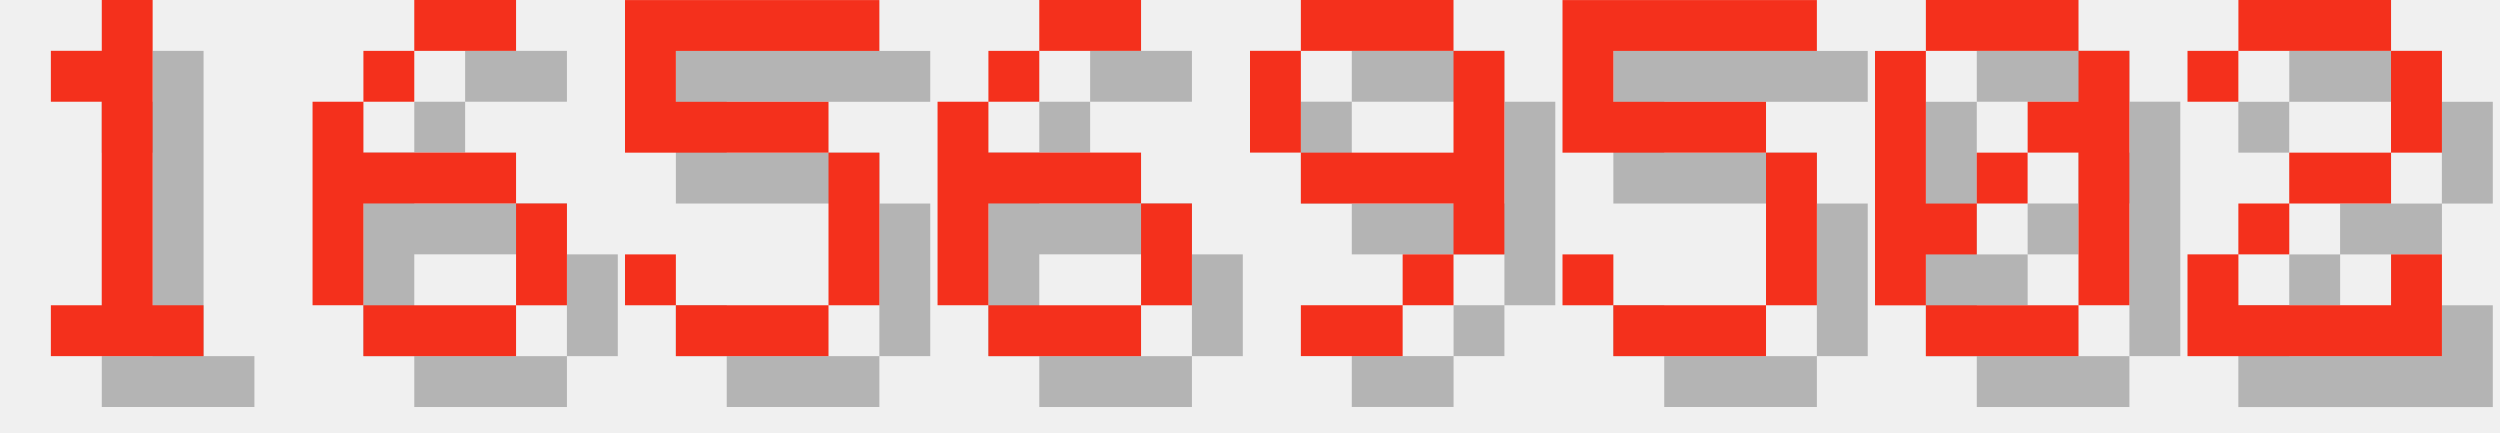
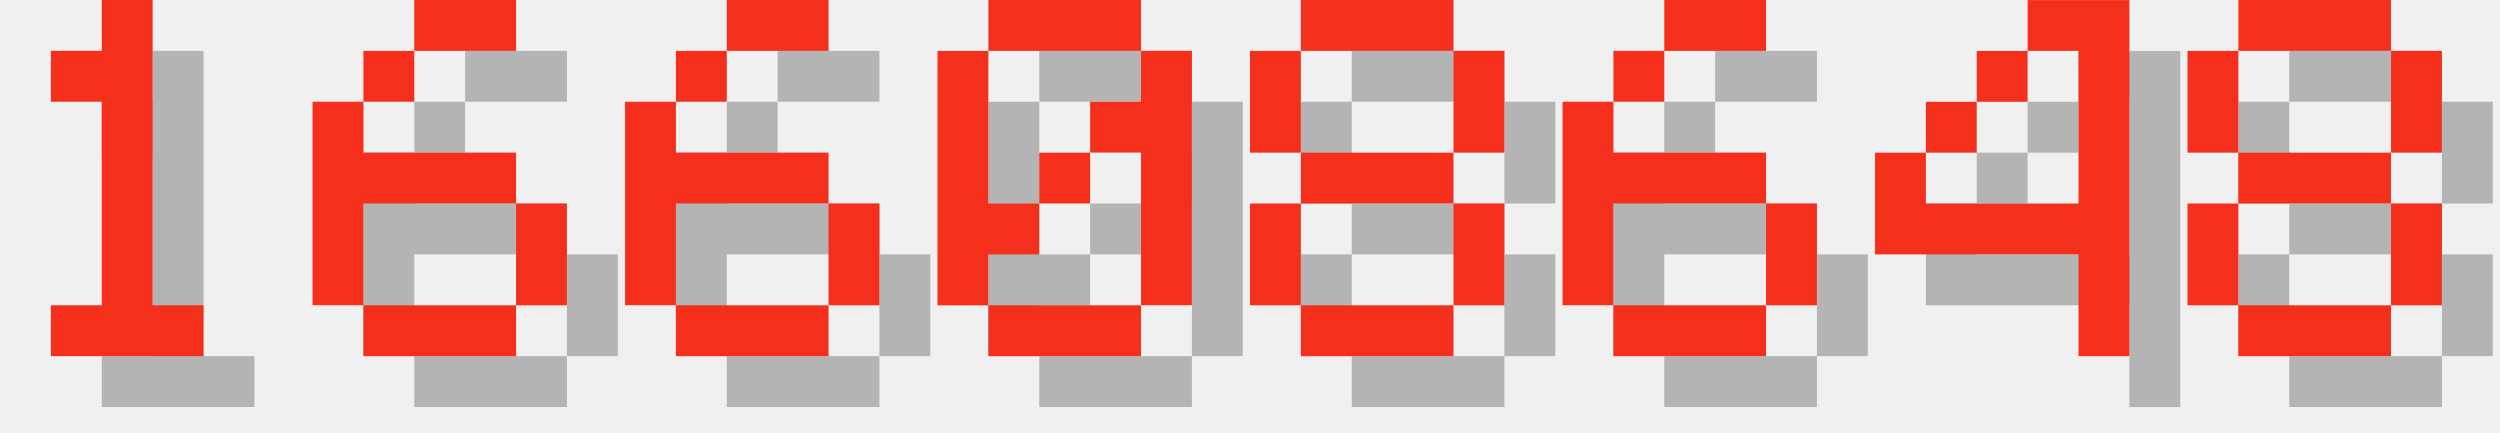
<svg xmlns="http://www.w3.org/2000/svg" version="1.1" width="208.0" height="36">
  <style>
        .text-foreground {
            fill: #F4301C;
        }
        .text-shadow {
            fill: #000000;
            fill-opacity: 0.25;
        }
    </style>
  <g class="digit" id="digit_1" transform="translate(0.0, 0), scale(4)">
    <path id="digit_1_shadow" class="text-shadow" d="m2.117 2.117v1.058h1.058v4.233h-1.058v1.058h3.175v-1.058h-1.058v-6.35h-1.058v1.058h-1.058z" fill-opacity=".5" style="paint-order:stroke fill markers" />
    <path id="digit_1_fg" class="text-foreground" d="m1.058 1.058v1.058h1.058v4.233h-1.058v1.058h3.175v-1.058h-1.058v-6.35h-1.058v1.058h-1.058z" fill="#fff" style="paint-order:stroke fill markers" />
  </g>
  <g class="digit" id="digit_6" transform="translate(26.0, 0), scale(4)">
    <path id="digit_6_shadow" class="text-shadow" d="m3.175 1.058v1.058h2.117v-1.058h-2.117zm0 1.058h-1.058v1.058h1.058v-1.058zm-1.058 1.058h-1.058v4.233h1.058v-2.117h3.175v-1.058h-3.175v-1.058zm3.175 2.117v2.117h1.058v-2.117h-1.058zm0 2.117h-3.175v1.058h3.175v-1.058z" fill-opacity=".5" style="paint-order:stroke fill markers" />
    <path id="digit_6_fg" class="text-foreground" d="m2.117 0v1.058h2.117v-1.058h-2.117zm0 1.058h-1.058v1.058h1.058v-1.058zm-1.058 1.058h-1.058v4.233h1.058v-2.117h3.175v-1.058h-3.175v-1.058zm3.175 2.117v2.117h1.058v-2.117h-1.058zm0 2.117h-3.175v1.058h3.175v-1.058z" fill="#fff" style="paint-order:stroke fill markers" />
  </g>
-   <g class="digit" id="digit_5" transform="translate(52.0, 0), scale(4)">
-     <path id="digit_5_shadow" class="text-shadow" d="m1.058 1.058v3.175h4.233v3.175h-3.175v-1.058h-1.058v1.058h1.058v1.058h3.175v-1.058h1.058v-3.175h-1.058v-1.058h-3.175v-1.058h4.233v-1.058h-5.292z" fill-opacity=".5" style="paint-order:stroke fill markers" />
-     <path id="digit_5_fg" class="text-foreground" d="m0 0v3.175h4.233v3.175h-3.175v-1.058h-1.058v1.058h1.058v1.058h3.175v-1.058h1.058v-3.175h-1.058v-1.058h-3.175v-1.058h4.233v-1.058h-5.292z" fill="#fff" style="paint-order:stroke fill markers" />
-   </g>
-   <g class="digit" id="digit_6" transform="translate(78.0, 0), scale(4)">
+   <g class="digit" id="digit_6" transform="translate(52.0, 0), scale(4)">
    <path id="digit_6_shadow" class="text-shadow" d="m3.175 1.058v1.058h2.117v-1.058h-2.117zm0 1.058h-1.058v1.058h1.058v-1.058zm-1.058 1.058h-1.058v4.233h1.058v-2.117h3.175v-1.058h-3.175v-1.058zm3.175 2.117v2.117h1.058v-2.117h-1.058zm0 2.117h-3.175v1.058h3.175v-1.058z" fill-opacity=".5" style="paint-order:stroke fill markers" />
    <path id="digit_6_fg" class="text-foreground" d="m2.117 0v1.058h2.117v-1.058h-2.117zm0 1.058h-1.058v1.058h1.058v-1.058zm-1.058 1.058h-1.058v4.233h1.058v-2.117h3.175v-1.058h-3.175v-1.058zm3.175 2.117v2.117h1.058v-2.117h-1.058zm0 2.117h-3.175v1.058h3.175v-1.058z" fill="#fff" style="paint-order:stroke fill markers" />
  </g>
-   <g class="digit" id="digit_9" transform="translate(104.0, 0), scale(4)">
-     <path id="digit_9_shadow" class="text-shadow" d="m2.117 1.058v1.058h3.175v-1.058h-3.175zm3.175 1.058v2.117h-3.175v1.058h3.175v1.058h1.058v-4.233h-1.058zm0 4.233h-1.058v1.058h1.058v-1.058zm-1.058 1.058h-2.117v1.058h2.117v-1.058zm-2.117-3.175v-2.117h-1.058v2.117h1.058z" fill-opacity=".5" style="paint-order:stroke fill markers" />
-     <path id="digit_9_fg" class="text-foreground" d="m1.058 0v1.058h3.175v-1.058h-3.175zm3.175 1.058v2.117h-3.175v1.058h3.175v1.058h1.058v-4.233h-1.058zm0 4.233h-1.058v1.058h1.058v-1.058zm-1.058 1.058h-2.117v1.058h2.117v-1.058zm-2.117-3.175v-2.117h-1.058v2.117h1.058z" fill="#fff" style="paint-order:stroke fill markers" />
-   </g>
-   <g class="digit" id="digit_5" transform="translate(130.0, 0), scale(4)">
-     <path id="digit_5_shadow" class="text-shadow" d="m1.058 1.058v3.175h4.233v3.175h-3.175v-1.058h-1.058v1.058h1.058v1.058h3.175v-1.058h1.058v-3.175h-1.058v-1.058h-3.175v-1.058h4.233v-1.058h-5.292z" fill-opacity=".5" style="paint-order:stroke fill markers" />
-     <path id="digit_5_fg" class="text-foreground" d="m0 0v3.175h4.233v3.175h-3.175v-1.058h-1.058v1.058h1.058v1.058h3.175v-1.058h1.058v-3.175h-1.058v-1.058h-3.175v-1.058h4.233v-1.058h-5.292z" fill="#fff" style="paint-order:stroke fill markers" />
-   </g>
-   <g class="digit" id="digit_0" transform="translate(156.0, 0), scale(4)">
+   <g class="digit" id="digit_0" transform="translate(78.0, 0), scale(4)">
    <path id="digit_0_shadow" class="text-shadow" d="m2.117 1.058v1.058h3.175v-1.058h-3.175zm3.175 1.058v1.058h-1.058v1.058h1.058v3.175h1.058v-5.292h-1.058zm0 5.292h-3.175v1.058h3.175v-1.058zm-3.175 0v-1.058h1.058v-1.058h-1.058v-3.175h-1.058v5.292h1.058zm1.058-2.117h1.058v-1.058h-1.058v1.058z" fill-opacity=".5" style="paint-order:stroke fill markers" />
    <path id="digit_0_fg" class="text-foreground" d="m1.058 0v1.058h3.175v-1.058h-3.175zm3.175 1.058v1.058h-1.058v1.058h1.058v3.175h1.058v-5.292h-1.058zm0 5.292h-3.175v1.058h3.175v-1.058zm-3.175 0v-1.058h1.058v-1.058h-1.058v-3.175h-1.058v5.292h1.058zm1.058-2.117h1.058v-1.058h-1.058v1.058z" fill="#fff" style="paint-order:stroke fill markers" />
  </g>
-   <g class="digit" id="digit_2" transform="translate(182.0, 0), scale(4)">
-     <path id="digit_2_shadow" class="text-shadow" d="m1.058 2.117v1.058h1.058v-1.058h3.175v2.117h-2.117v1.058h-1.058v1.058h-1.058v2.117h5.292v-2.117h-1.058v1.058h-3.175v-1.058h1.058v-1.058h2.117v-1.058h1.058v-2.117h-1.058v-1.058h-3.175v1.058h-1.058z" fill-opacity=".5" style="paint-order:stroke fill markers" />
-     <path id="digit_2_fg" class="text-foreground" d="m0 1.058v1.058h1.058v-1.058h3.175v2.117h-2.117v1.058h-1.058v1.058h-1.058v2.117h5.292v-2.117h-1.058v1.058h-3.175v-1.058h1.058v-1.058h2.117v-1.058h1.058v-2.117h-1.058v-1.058h-3.175v1.058h-1.058z" fill="#fff" style="paint-order:stroke fill markers" />
+   <g class="digit" id="digit_8" transform="translate(104.0, 0), scale(4)">
+     <path id="digit_8_shadow" class="text-shadow" d="m2.117 1.058v1.058h3.175v-1.058h-3.175zm3.175 1.058v2.117h1.058v-2.117h-1.058zm0 2.117h-3.175v1.058h3.175v-1.058zm0 1.058v2.117h1.058v-2.117h-1.058zm0 2.117h-3.175v1.058h3.175v-1.058zm-3.175 0v-2.117h-1.058v2.117h1.058zm0-3.175v-2.117h-1.058v2.117h1.058z" fill-opacity=".5" style="paint-order:stroke fill markers" />
+     <path id="digit_8_fg" class="text-foreground" d="m1.058 0v1.058h3.175v-1.058h-3.175zm3.175 1.058v2.117h1.058v-2.117h-1.058zm0 2.117h-3.175v1.058h3.175v-1.058zm0 1.058v2.117h1.058v-2.117h-1.058zm0 2.117h-3.175v1.058h3.175v-1.058zm-3.175 0v-2.117h-1.058v2.117h1.058zm0-3.175v-2.117h-1.058v2.117h1.058z" fill="#fff" style="paint-order:stroke fill markers" />
+   </g>
+   <g class="digit" id="digit_6" transform="translate(130.0, 0), scale(4)">
+     <path id="digit_6_shadow" class="text-shadow" d="m3.175 1.058v1.058h2.117v-1.058h-2.117zm0 1.058h-1.058v1.058h1.058v-1.058zm-1.058 1.058h-1.058v4.233h1.058v-2.117h3.175v-1.058h-3.175v-1.058zm3.175 2.117v2.117h1.058v-2.117h-1.058zm0 2.117h-3.175v1.058h3.175v-1.058z" fill-opacity=".5" style="paint-order:stroke fill markers" />
+     <path id="digit_6_fg" class="text-foreground" d="m2.117 0v1.058h2.117v-1.058h-2.117zm0 1.058h-1.058v1.058h1.058v-1.058zm-1.058 1.058h-1.058v4.233h1.058v-2.117h3.175v-1.058h-3.175v-1.058zm3.175 2.117v2.117h1.058v-2.117h-1.058zm0 2.117h-3.175v1.058h3.175v-1.058z" fill="#fff" style="paint-order:stroke fill markers" />
+   </g>
+   <g class="digit" id="digit_4" transform="translate(156.0, 0), scale(4)">
+     <path id="digit_4_shadow" class="text-shadow" d="m4.233 1.058v1.058h1.058v3.175h-3.175v-1.058h-1.058v2.117h4.233v2.117h1.058v-7.408h-2.117zm-2.117 3.175h1.058v-1.058h-1.058v1.058zm1.058-1.058h1.058v-1.058h-1.058v1.058z" fill-opacity=".5" style="paint-order:stroke fill markers" />
+     <path id="digit_4_fg" class="text-foreground" d="m3.175 0v1.058h1.058v3.175h-3.175v-1.058h-1.058v2.117h4.233v2.117h1.058v-7.408h-2.117zm-2.117 3.175h1.058v-1.058h-1.058v1.058zm1.058-1.058h1.058v-1.058h-1.058v1.058z" fill="#fff" style="paint-order:stroke fill markers" />
+   </g>
+   <g class="digit" id="digit_8" transform="translate(182.0, 0), scale(4)">
+     <path id="digit_8_shadow" class="text-shadow" d="m2.117 1.058v1.058h3.175v-1.058h-3.175zm3.175 1.058v2.117h1.058v-2.117h-1.058zm0 2.117h-3.175v1.058h3.175v-1.058zm0 1.058v2.117h1.058v-2.117h-1.058zm0 2.117h-3.175v1.058h3.175v-1.058zm-3.175 0v-2.117h-1.058v2.117h1.058zm0-3.175v-2.117h-1.058v2.117h1.058z" fill-opacity=".5" style="paint-order:stroke fill markers" />
+     <path id="digit_8_fg" class="text-foreground" d="m1.058 0v1.058h3.175v-1.058h-3.175zm3.175 1.058v2.117h1.058v-2.117h-1.058zm0 2.117h-3.175v1.058h3.175v-1.058zm0 1.058v2.117h1.058v-2.117h-1.058zm0 2.117h-3.175v1.058h3.175v-1.058zm-3.175 0v-2.117h-1.058v2.117h1.058zm0-3.175v-2.117h-1.058v2.117h1.058z" fill="#fff" style="paint-order:stroke fill markers" />
  </g>
</svg>
